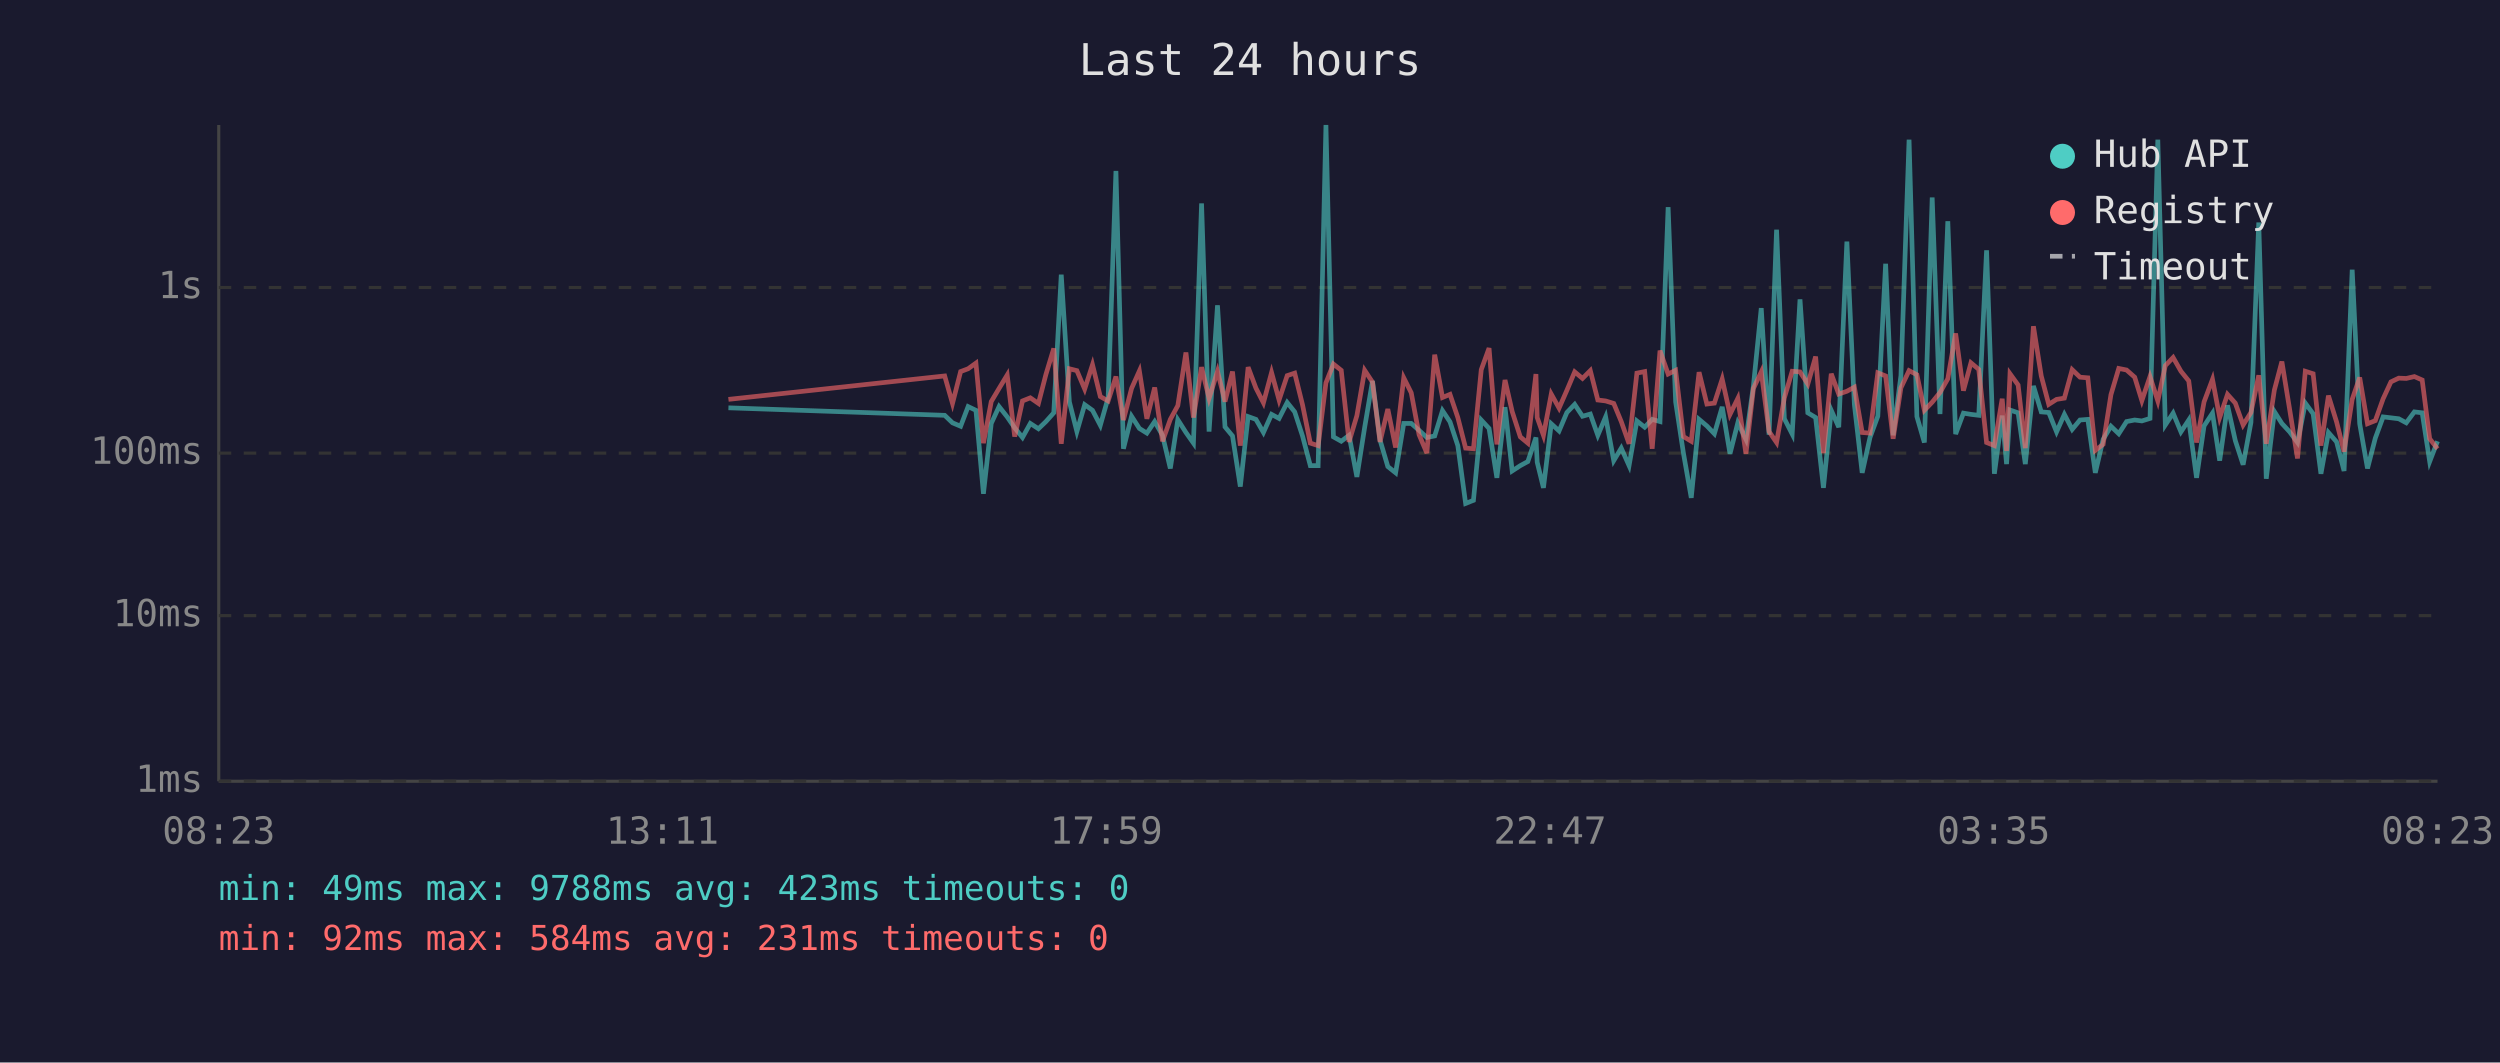
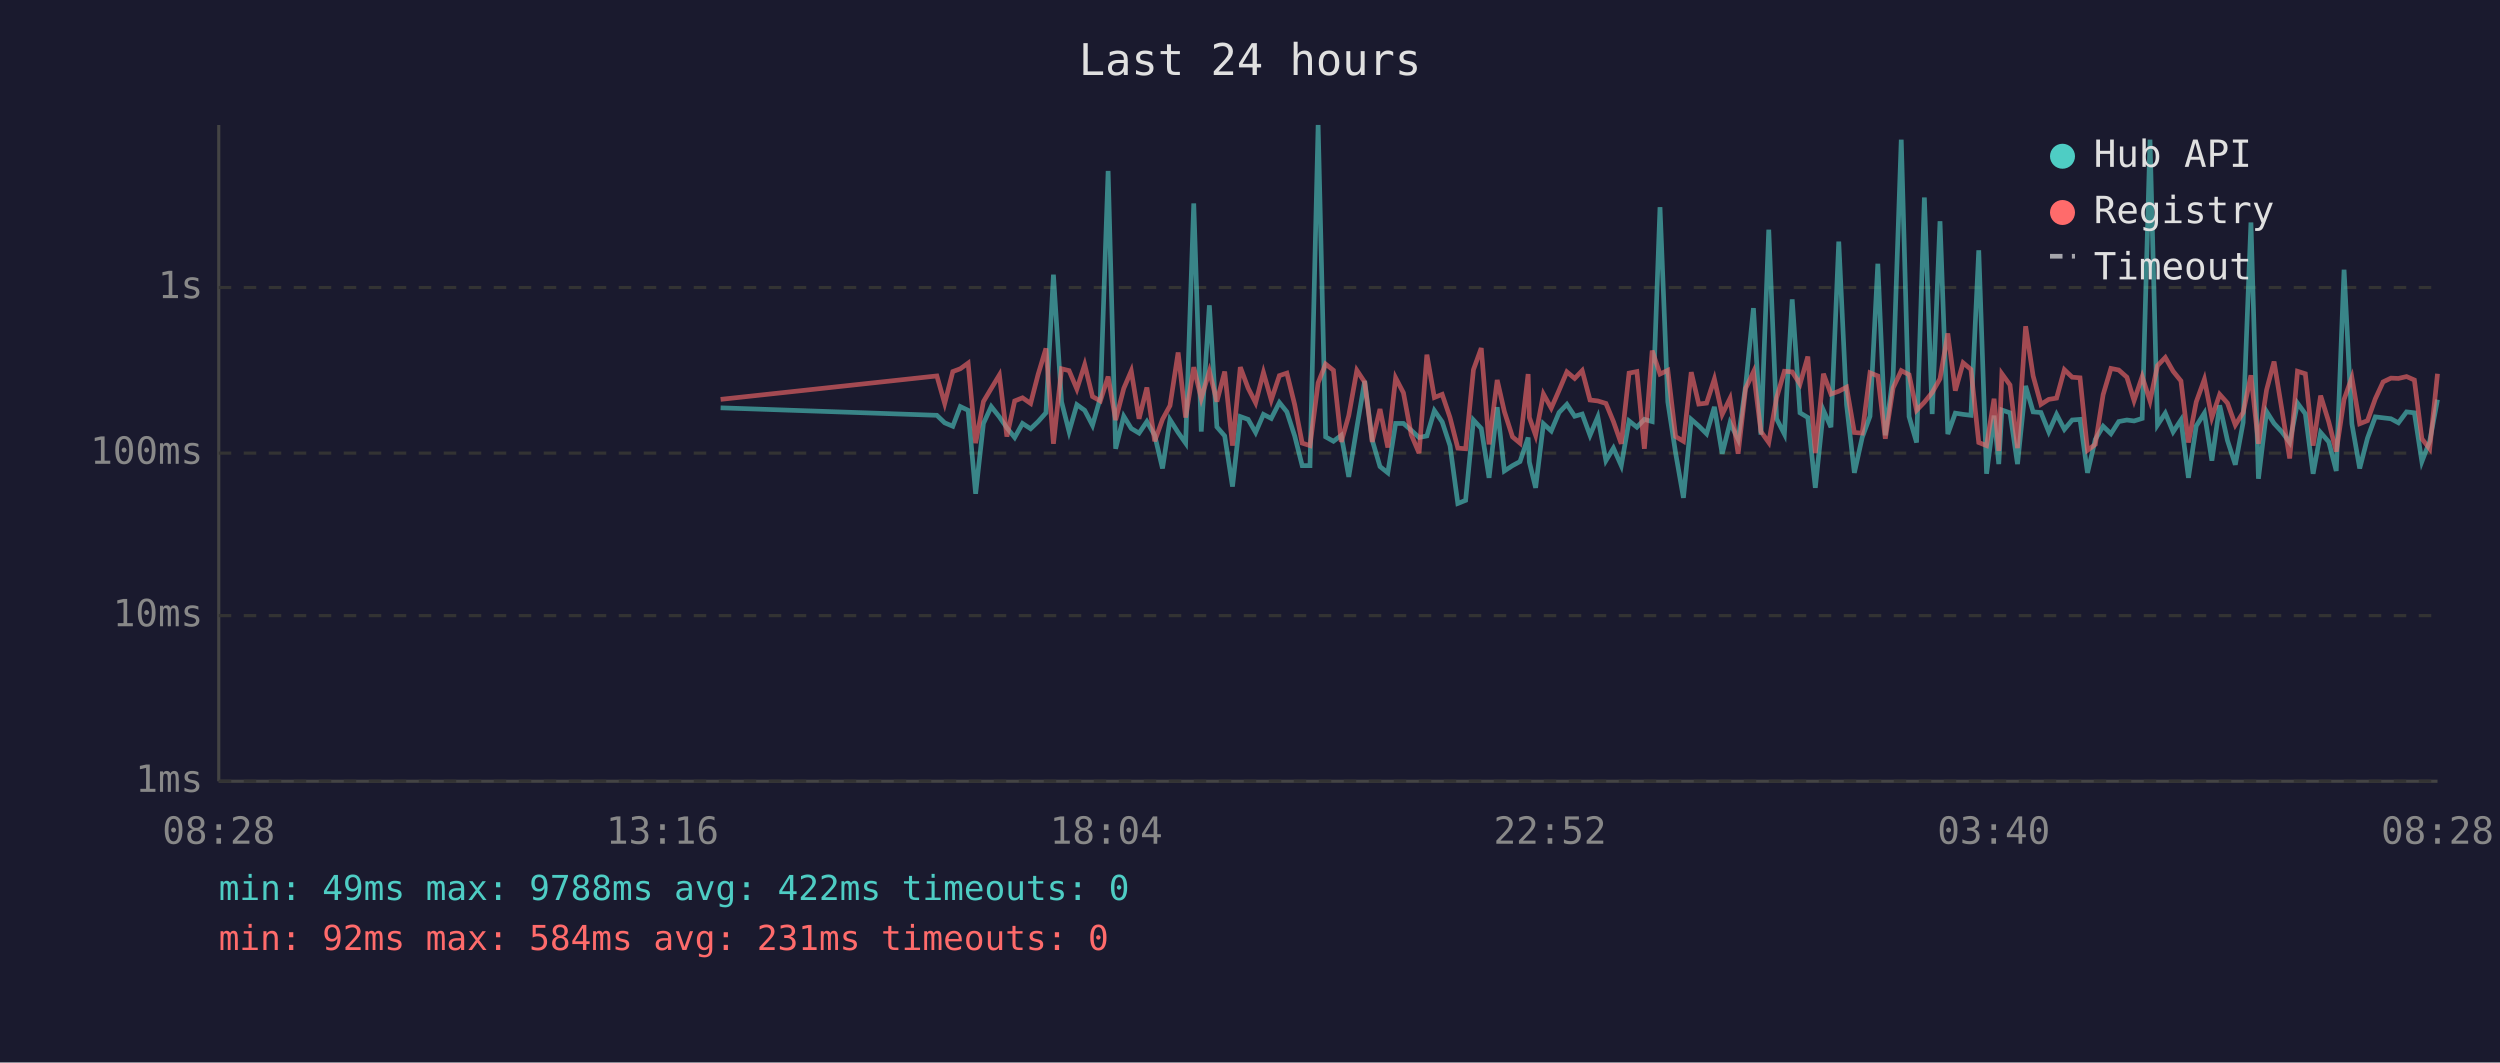
<svg xmlns="http://www.w3.org/2000/svg" viewBox="0 0 800 340" font-family="monospace" font-size="12">
  <rect width="800" height="340" fill="#1a1a2e" />
  <text x="400" y="24" fill="#e0e0e0" font-size="14" text-anchor="middle">Last 24 hours</text>
  <line x1="70" y1="40" x2="70" y2="250" stroke="#444" stroke-width="1" />
  <line x1="70" y1="250" x2="780" y2="250" stroke="#444" stroke-width="1" />
  <line x1="70" y1="250" x2="780" y2="250" stroke="#333" stroke-width="1" stroke-dasharray="4" />
  <text x="65" y="250" fill="#888" text-anchor="end" dominant-baseline="middle">1ms</text>
  <line x1="70" y1="197" x2="780" y2="197" stroke="#333" stroke-width="1" stroke-dasharray="4" />
  <text x="65" y="197" fill="#888" text-anchor="end" dominant-baseline="middle">10ms</text>
  <line x1="70" y1="145" x2="780" y2="145" stroke="#333" stroke-width="1" stroke-dasharray="4" />
  <text x="65" y="145" fill="#888" text-anchor="end" dominant-baseline="middle">100ms</text>
  <line x1="70" y1="92" x2="780" y2="92" stroke="#333" stroke-width="1" stroke-dasharray="4" />
  <text x="65" y="92" fill="#888" text-anchor="end" dominant-baseline="middle">1s</text>
-   <text x="70" y="270" fill="#888" text-anchor="middle">08:23</text>
-   <text x="212" y="270" fill="#888" text-anchor="middle">13:11</text>
-   <text x="354" y="270" fill="#888" text-anchor="middle">17:59</text>
-   <text x="496" y="270" fill="#888" text-anchor="middle">22:47</text>
-   <text x="638" y="270" fill="#888" text-anchor="middle">03:35</text>
-   <text x="780" y="270" fill="#888" text-anchor="middle">08:23</text>
-   <polyline points="233.1,130.5 302.3,132.9 304.8,135.3 307.4,136.4 309.8,130.1 312.3,131.3 314.7,158.0 317.2,135.5 319.7,130.1 322.3,133.4 324.7,136.9 327.2,140.0 329.7,135.5 332.3,137.2 334.7,134.9 337.2,132.1 339.6,87.9 342.2,128.6 344.6,138.1 347.1,129.5 349.6,131.3 352.1,136.1 354.6,127.3 357.1,54.7 359.5,143.6 362.1,133.2 364.6,137.1 367.0,138.6 369.5,134.9 372.0,139.3 374.5,149.9 376.9,134.3 379.5,138.4 381.9,141.8 384.5,65.1 386.9,138.1 389.6,97.7 392.0,136.6 394.4,139.5 396.9,155.7 399.4,133.3 401.9,134.2 404.3,138.4 406.9,132.6 409.3,133.9 411.9,128.8 414.3,131.8 416.8,139.5 419.3,149.0 421.8,149.0 424.3,40.0 426.7,139.8 429.2,141.2 431.7,139.3 434.2,152.6 436.7,136.7 439.2,121.9 441.6,140.8 444.1,149.3 446.6,151.3 449.2,135.5 451.6,135.5 454.1,137.7 456.6,140.0 459.1,139.5 461.6,131.4 464.0,135.0 466.5,142.6 469.0,161.1 471.5,160.1 474.0,134.4 476.5,137.1 479.0,152.9 481.6,130.3 483.9,150.7 486.5,149.0 488.9,147.7 491.5,140.0 491.9,147.9 493.9,156.1 496.4,135.6 498.9,137.9 501.4,132.0 503.9,129.4 506.4,133.2 508.9,132.5 511.3,139.3 513.8,133.4 516.4,147.4 518.8,143.4 521.3,149.0 523.8,134.7 526.3,136.7 528.7,134.2 531.2,134.9 533.8,66.3 536.2,128.6 538.7,145.0 541.2,159.3 543.7,134.2 546.2,136.3 548.6,138.8 551.1,130.2 553.6,145.2 556.1,135.3 558.7,140.6 561.1,123.4 563.6,98.6 566.1,139.1 568.5,73.5 571.0,134.0 573.5,138.9 576.0,95.8 578.5,132.1 581.0,133.6 583.5,156.1 586.0,131.3 588.4,136.7 591.0,77.3 593.4,129.5 595.9,151.3 598.4,140.0 600.9,133.2 603.4,84.4 605.8,139.3 608.3,120.2 610.9,44.7 613.4,133.3 615.8,141.6 618.3,63.2 620.8,132.5 623.3,70.8 625.8,138.9 628.3,132.2 630.7,132.6 633.2,132.9 635.7,80.1 638.2,151.6 640.7,133.0 642.1,148.5 643.2,131.2 645.8,132.1 648.1,148.5 650.7,123.5 653.2,131.8 655.6,132.0 658.1,138.2 660.6,132.6 663.1,137.4 665.6,134.4 668.1,134.2 670.5,151.3 673.0,140.6 675.5,136.4 678.0,138.8 680.5,134.9 683.1,134.4 685.4,134.7 688.0,133.9 690.5,44.7 692.9,136.0 695.4,132.2 697.9,138.2 700.4,134.4 702.9,152.9 705.3,136.3 708.0,132.2 710.3,147.4 712.8,129.7 715.3,141.0 717.8,148.7 720.3,135.2 722.8,71.2 725.2,153.2 727.8,131.7 730.2,135.5 732.7,138.2 735.2,141.6 737.7,129.0 740.2,132.4 742.7,151.6 745.1,138.4 747.7,141.4 750.1,150.7 752.7,86.3 755.1,135.6 757.6,149.9 760.1,140.2 762.6,133.4 765.1,133.7 767.6,134.0 770.0,135.3 772.6,131.8 775.1,132.1 777.5,147.7 780.0,141.2" fill="none" stroke="#4ecdc4" stroke-width="1.5" opacity="0.6" />
-   <polyline points="233.1,127.8 302.3,120.3 304.8,129.1 307.4,118.9 309.8,118.0 312.3,116.2 314.7,141.8 317.2,128.5 319.7,124.3 322.3,120.0 324.7,139.7 327.2,128.3 329.7,127.3 332.3,129.1 334.7,119.8 337.2,111.5 339.6,142.0 342.2,118.0 344.6,118.6 347.1,124.5 349.6,116.7 352.1,126.9 354.6,128.3 357.1,120.5 359.5,134.4 362.1,124.3 364.6,118.7 367.0,134.0 369.5,124.0 372.0,141.2 374.5,134.2 376.9,129.8 379.5,112.8 381.9,133.6 384.5,117.5 386.9,127.5 389.6,118.8 392.0,128.5 394.4,118.9 396.9,142.6 399.4,117.5 401.9,124.2 404.3,128.9 406.9,119.2 409.3,128.0 411.9,120.2 414.3,119.4 416.8,129.5 419.3,141.8 421.8,142.6 424.3,122.5 426.7,116.5 429.2,118.5 431.7,141.4 434.2,133.0 436.7,118.5 439.2,122.3 441.6,141.4 444.1,130.9 446.6,143.2 449.2,120.9 451.6,125.7 454.1,139.1 456.6,145.0 459.1,113.5 461.6,127.2 464.0,126.2 466.5,133.6 469.0,143.4 471.5,143.6 474.0,118.3 476.5,111.4 479.0,142.2 481.6,121.6 483.9,131.7 486.5,139.8 488.9,141.8 491.5,119.7 491.9,133.6 493.9,139.3 496.4,126.1 498.9,130.6 501.4,124.9 503.9,119.0 506.4,121.1 508.9,118.6 511.3,128.0 513.8,128.3 516.4,129.1 518.8,134.9 521.3,142.0 523.8,119.4 526.3,118.9 528.7,143.6 531.2,112.2 533.8,119.7 536.2,118.5 538.7,139.7 541.2,141.2 543.7,119.1 546.2,129.3 548.6,129.0 551.1,121.3 553.6,132.6 556.1,127.5 558.7,145.2 561.1,124.3 563.6,119.0 566.1,138.1 568.5,141.6 571.0,127.3 573.5,118.8 576.0,119.0 578.5,122.9 581.0,114.1 583.5,145.0 586.0,119.6 588.4,126.1 591.0,125.2 593.4,123.9 595.9,138.4 598.4,138.6 600.9,119.3 603.4,120.3 605.8,140.4 608.3,124.1 610.9,118.6 613.4,119.9 615.8,131.3 618.3,128.7 620.8,125.6 623.3,121.2 625.8,106.7 628.3,125.0 630.7,116.1 633.2,118.2 635.7,141.6 638.2,142.6 640.7,127.6 642.1,144.3 643.2,119.6 645.8,123.2 648.1,143.4 650.7,104.4 653.2,120.3 655.6,129.4 658.1,127.8 660.6,127.4 663.1,118.3 665.6,120.7 668.1,120.9 670.5,144.1 673.0,142.2 675.5,126.3 678.0,117.9 680.5,118.4 683.1,120.7 685.4,128.2 688.0,120.5 690.5,128.3 692.9,117.0 695.4,114.4 697.9,118.8 700.4,121.9 702.9,141.6 705.3,128.6 708.0,121.4 710.3,133.6 712.8,126.2 715.3,129.0 717.8,136.0 720.3,132.0 722.8,120.1 725.2,142.0 727.8,124.8 730.2,115.7 732.7,131.1 735.2,146.7 737.7,118.8 740.2,119.6 742.7,142.6 745.1,126.6 747.7,135.0 750.1,144.5 752.7,127.8 755.1,120.8 757.6,135.6 760.1,134.6 762.6,127.6 765.1,122.2 767.6,121.0 770.0,121.1 772.6,120.5 775.1,121.6 777.5,140.4 780.0,143.6" fill="none" stroke="#ff6b6b" stroke-width="1.5" opacity="0.6" />
+   <text x="70" y="270" fill="#888" text-anchor="middle">08:28</text>
+   <text x="212" y="270" fill="#888" text-anchor="middle">13:16</text>
+   <text x="354" y="270" fill="#888" text-anchor="middle">18:04</text>
+   <text x="496" y="270" fill="#888" text-anchor="middle">22:52</text>
+   <text x="638" y="270" fill="#888" text-anchor="middle">03:40</text>
+   <text x="780" y="270" fill="#888" text-anchor="middle">08:28</text>
+   <polyline points="230.6,130.5 299.8,132.9 302.3,135.3 304.9,136.4 307.3,130.1 309.8,131.3 312.2,158.0 314.7,135.5 317.2,130.1 319.8,133.4 322.2,136.9 324.7,140.0 327.2,135.5 329.8,137.2 332.2,134.9 334.7,132.1 337.1,87.9 339.7,128.6 342.1,138.1 344.6,129.5 347.1,131.3 349.6,136.1 352.1,127.3 354.6,54.7 357.0,143.6 359.6,133.2 362.0,137.1 364.5,138.6 367.0,134.9 369.5,139.3 372.0,149.9 374.4,134.3 377.0,138.4 379.4,141.8 382.0,65.1 384.4,138.1 387.0,97.7 389.4,136.6 391.9,139.5 394.4,155.7 396.9,133.3 399.4,134.2 401.8,138.4 404.3,132.6 406.8,133.9 409.4,128.8 411.8,131.8 414.3,139.5 416.7,149.0 419.2,149.0 421.8,40.0 424.2,139.8 426.7,141.2 429.2,139.3 431.6,152.6 434.2,136.7 436.7,121.9 439.1,140.8 441.6,149.3 444.1,151.3 446.6,135.5 449.1,135.5 451.6,137.7 454.1,140.0 456.6,139.5 459.0,131.4 461.5,135.0 464.0,142.6 466.5,161.1 469.0,160.1 471.5,134.4 474.0,137.1 476.5,152.9 479.1,130.3 481.4,150.7 484.0,149.0 486.4,147.7 489.0,140.0 489.4,147.9 491.4,156.1 493.9,135.6 496.4,137.9 498.9,132.0 501.4,129.4 503.9,133.2 506.3,132.5 508.8,139.3 511.3,133.4 513.9,147.4 516.3,143.4 518.8,149.0 521.3,134.7 523.8,136.7 526.2,134.2 528.7,134.9 531.2,66.3 533.7,128.6 536.2,145.0 538.7,159.3 541.2,134.2 543.6,136.3 546.1,138.8 548.6,130.2 551.1,145.2 553.6,135.3 556.2,140.6 558.6,123.4 561.1,98.6 563.5,139.1 566.0,73.5 568.5,134.0 571.0,138.9 573.5,95.8 576.0,132.1 578.5,133.6 580.9,156.1 583.5,131.3 585.9,136.7 588.4,77.3 590.9,129.5 593.4,151.3 595.9,140.0 598.4,133.2 600.9,84.4 603.3,139.3 605.8,120.2 608.4,44.7 610.9,133.3 613.3,141.6 615.8,63.2 618.3,132.5 620.8,70.8 623.3,138.9 625.7,132.2 628.2,132.6 630.7,132.9 633.2,80.1 635.7,151.6 638.1,133.0 639.6,148.5 640.6,131.2 643.2,132.1 645.6,148.5 648.2,123.5 650.6,131.8 653.1,132.0 655.6,138.2 658.1,132.6 660.6,137.4 663.1,134.4 665.6,134.2 668.0,151.3 670.5,140.6 673.0,136.4 675.5,138.8 678.0,134.9 680.6,134.4 682.9,134.7 685.5,133.9 688.0,44.7 690.4,136.0 692.9,132.2 695.4,138.2 697.9,134.4 700.3,152.9 702.8,136.3 705.4,132.2 707.8,147.4 710.3,129.7 712.8,141.0 715.3,148.7 717.8,135.2 720.3,71.2 722.7,153.2 725.3,131.7 727.7,135.5 730.2,138.2 732.7,141.6 735.2,129.0 737.7,132.4 740.2,151.6 742.6,138.4 745.2,141.4 747.6,150.7 750.1,86.3 752.6,135.6 755.1,149.9 757.6,140.2 760.1,133.4 762.6,133.7 765.1,134.0 767.5,135.3 770.1,131.8 772.6,132.1 775.0,147.7 777.5,141.2 780.0,127.9" fill="none" stroke="#4ecdc4" stroke-width="1.5" opacity="0.6" />
+   <polyline points="230.6,127.8 299.8,120.3 302.3,129.1 304.9,118.9 307.3,118.0 309.8,116.2 312.2,141.8 314.7,128.5 317.2,124.3 319.8,120.0 322.2,139.7 324.7,128.3 327.2,127.3 329.8,129.1 332.2,119.8 334.7,111.5 337.1,142.0 339.7,118.0 342.1,118.6 344.6,124.5 347.1,116.7 349.6,126.9 352.1,128.3 354.6,120.5 357.0,134.4 359.6,124.3 362.0,118.7 364.5,134.0 367.0,124.0 369.5,141.2 372.0,134.2 374.4,129.8 377.0,112.8 379.4,133.6 382.0,117.5 384.4,127.5 387.0,118.8 389.4,128.5 391.9,118.9 394.4,142.6 396.9,117.5 399.4,124.2 401.8,128.9 404.3,119.2 406.8,128.0 409.4,120.2 411.8,119.4 414.3,129.5 416.7,141.8 419.2,142.6 421.8,122.5 424.2,116.5 426.7,118.5 429.2,141.4 431.6,133.0 434.2,118.5 436.7,122.3 439.1,141.4 441.6,130.9 444.1,143.2 446.6,120.9 449.1,125.7 451.6,139.1 454.1,145.0 456.6,113.5 459.0,127.2 461.5,126.2 464.0,133.6 466.5,143.4 469.0,143.6 471.5,118.3 474.0,111.4 476.5,142.2 479.1,121.6 481.4,131.7 484.0,139.8 486.4,141.8 489.0,119.7 489.4,133.6 491.4,139.3 493.9,126.1 496.4,130.6 498.9,124.9 501.4,119.0 503.9,121.1 506.3,118.6 508.8,128.0 511.3,128.3 513.9,129.1 516.3,134.9 518.8,142.0 521.3,119.4 523.8,118.9 526.2,143.6 528.7,112.2 531.2,119.7 533.7,118.5 536.2,139.7 538.7,141.2 541.2,119.1 543.6,129.3 546.1,129.0 548.6,121.3 551.1,132.6 553.6,127.5 556.2,145.2 558.6,124.3 561.1,119.0 563.5,138.1 566.0,141.6 568.5,127.3 571.0,118.8 573.5,119.0 576.0,122.9 578.5,114.1 580.9,145.0 583.5,119.6 585.9,126.1 588.4,125.2 590.9,123.9 593.4,138.4 595.9,138.6 598.4,119.3 600.9,120.3 603.3,140.4 605.8,124.1 608.4,118.6 610.9,119.9 613.3,131.3 615.8,128.7 618.3,125.6 620.8,121.2 623.3,106.7 625.7,125.0 628.2,116.1 630.7,118.2 633.2,141.6 635.7,142.6 638.1,127.6 639.6,144.3 640.6,119.6 643.2,123.2 645.6,143.4 648.2,104.4 650.6,120.3 653.1,129.4 655.6,127.8 658.1,127.4 660.6,118.3 663.1,120.7 665.6,120.9 668.0,144.1 670.5,142.2 673.0,126.3 675.5,117.9 678.0,118.4 680.6,120.7 682.9,128.2 685.5,120.5 688.0,128.3 690.4,117.0 692.9,114.4 695.4,118.8 697.9,121.9 700.3,141.6 702.8,128.6 705.4,121.4 707.8,133.6 710.3,126.2 712.8,129.0 715.3,136.0 717.8,132.0 720.3,120.1 722.7,142.0 725.3,124.8 727.7,115.7 730.2,131.1 732.7,146.7 735.2,118.8 737.7,119.6 740.2,142.6 742.6,126.6 745.2,135.0 747.6,144.5 750.1,127.8 752.6,120.8 755.1,135.6 757.6,134.6 760.1,127.6 762.6,122.2 765.1,121.0 767.5,121.1 770.1,120.5 772.6,121.6 775.0,140.4 777.5,143.6 780.0,119.6" fill="none" stroke="#ff6b6b" stroke-width="1.5" opacity="0.6" />
  <circle cx="660" cy="50" r="4" fill="#4ecdc4" />
  <text x="670" y="50" fill="#e0e0e0" dominant-baseline="middle">Hub API</text>
  <circle cx="660" cy="68" r="4" fill="#ff6b6b" />
  <text x="670" y="68" fill="#e0e0e0" dominant-baseline="middle">Registry</text>
  <line x1="656" y1="82" x2="664" y2="82" stroke="#e0e0e0" stroke-width="1.5" stroke-dasharray="4,3" opacity="0.7" />
  <text x="670" y="86" fill="#e0e0e0" dominant-baseline="middle">Timeout</text>
-   <text x="70" y="288" fill="#4ecdc4" font-size="11">min: 49ms  max: 9788ms  avg: 423ms  timeouts: 0</text>
+   <text x="70" y="288" fill="#4ecdc4" font-size="11">min: 49ms  max: 9788ms  avg: 422ms  timeouts: 0</text>
  <text x="70" y="304" fill="#ff6b6b" font-size="11">min: 92ms  max: 584ms  avg: 231ms  timeouts: 0</text>
</svg>
